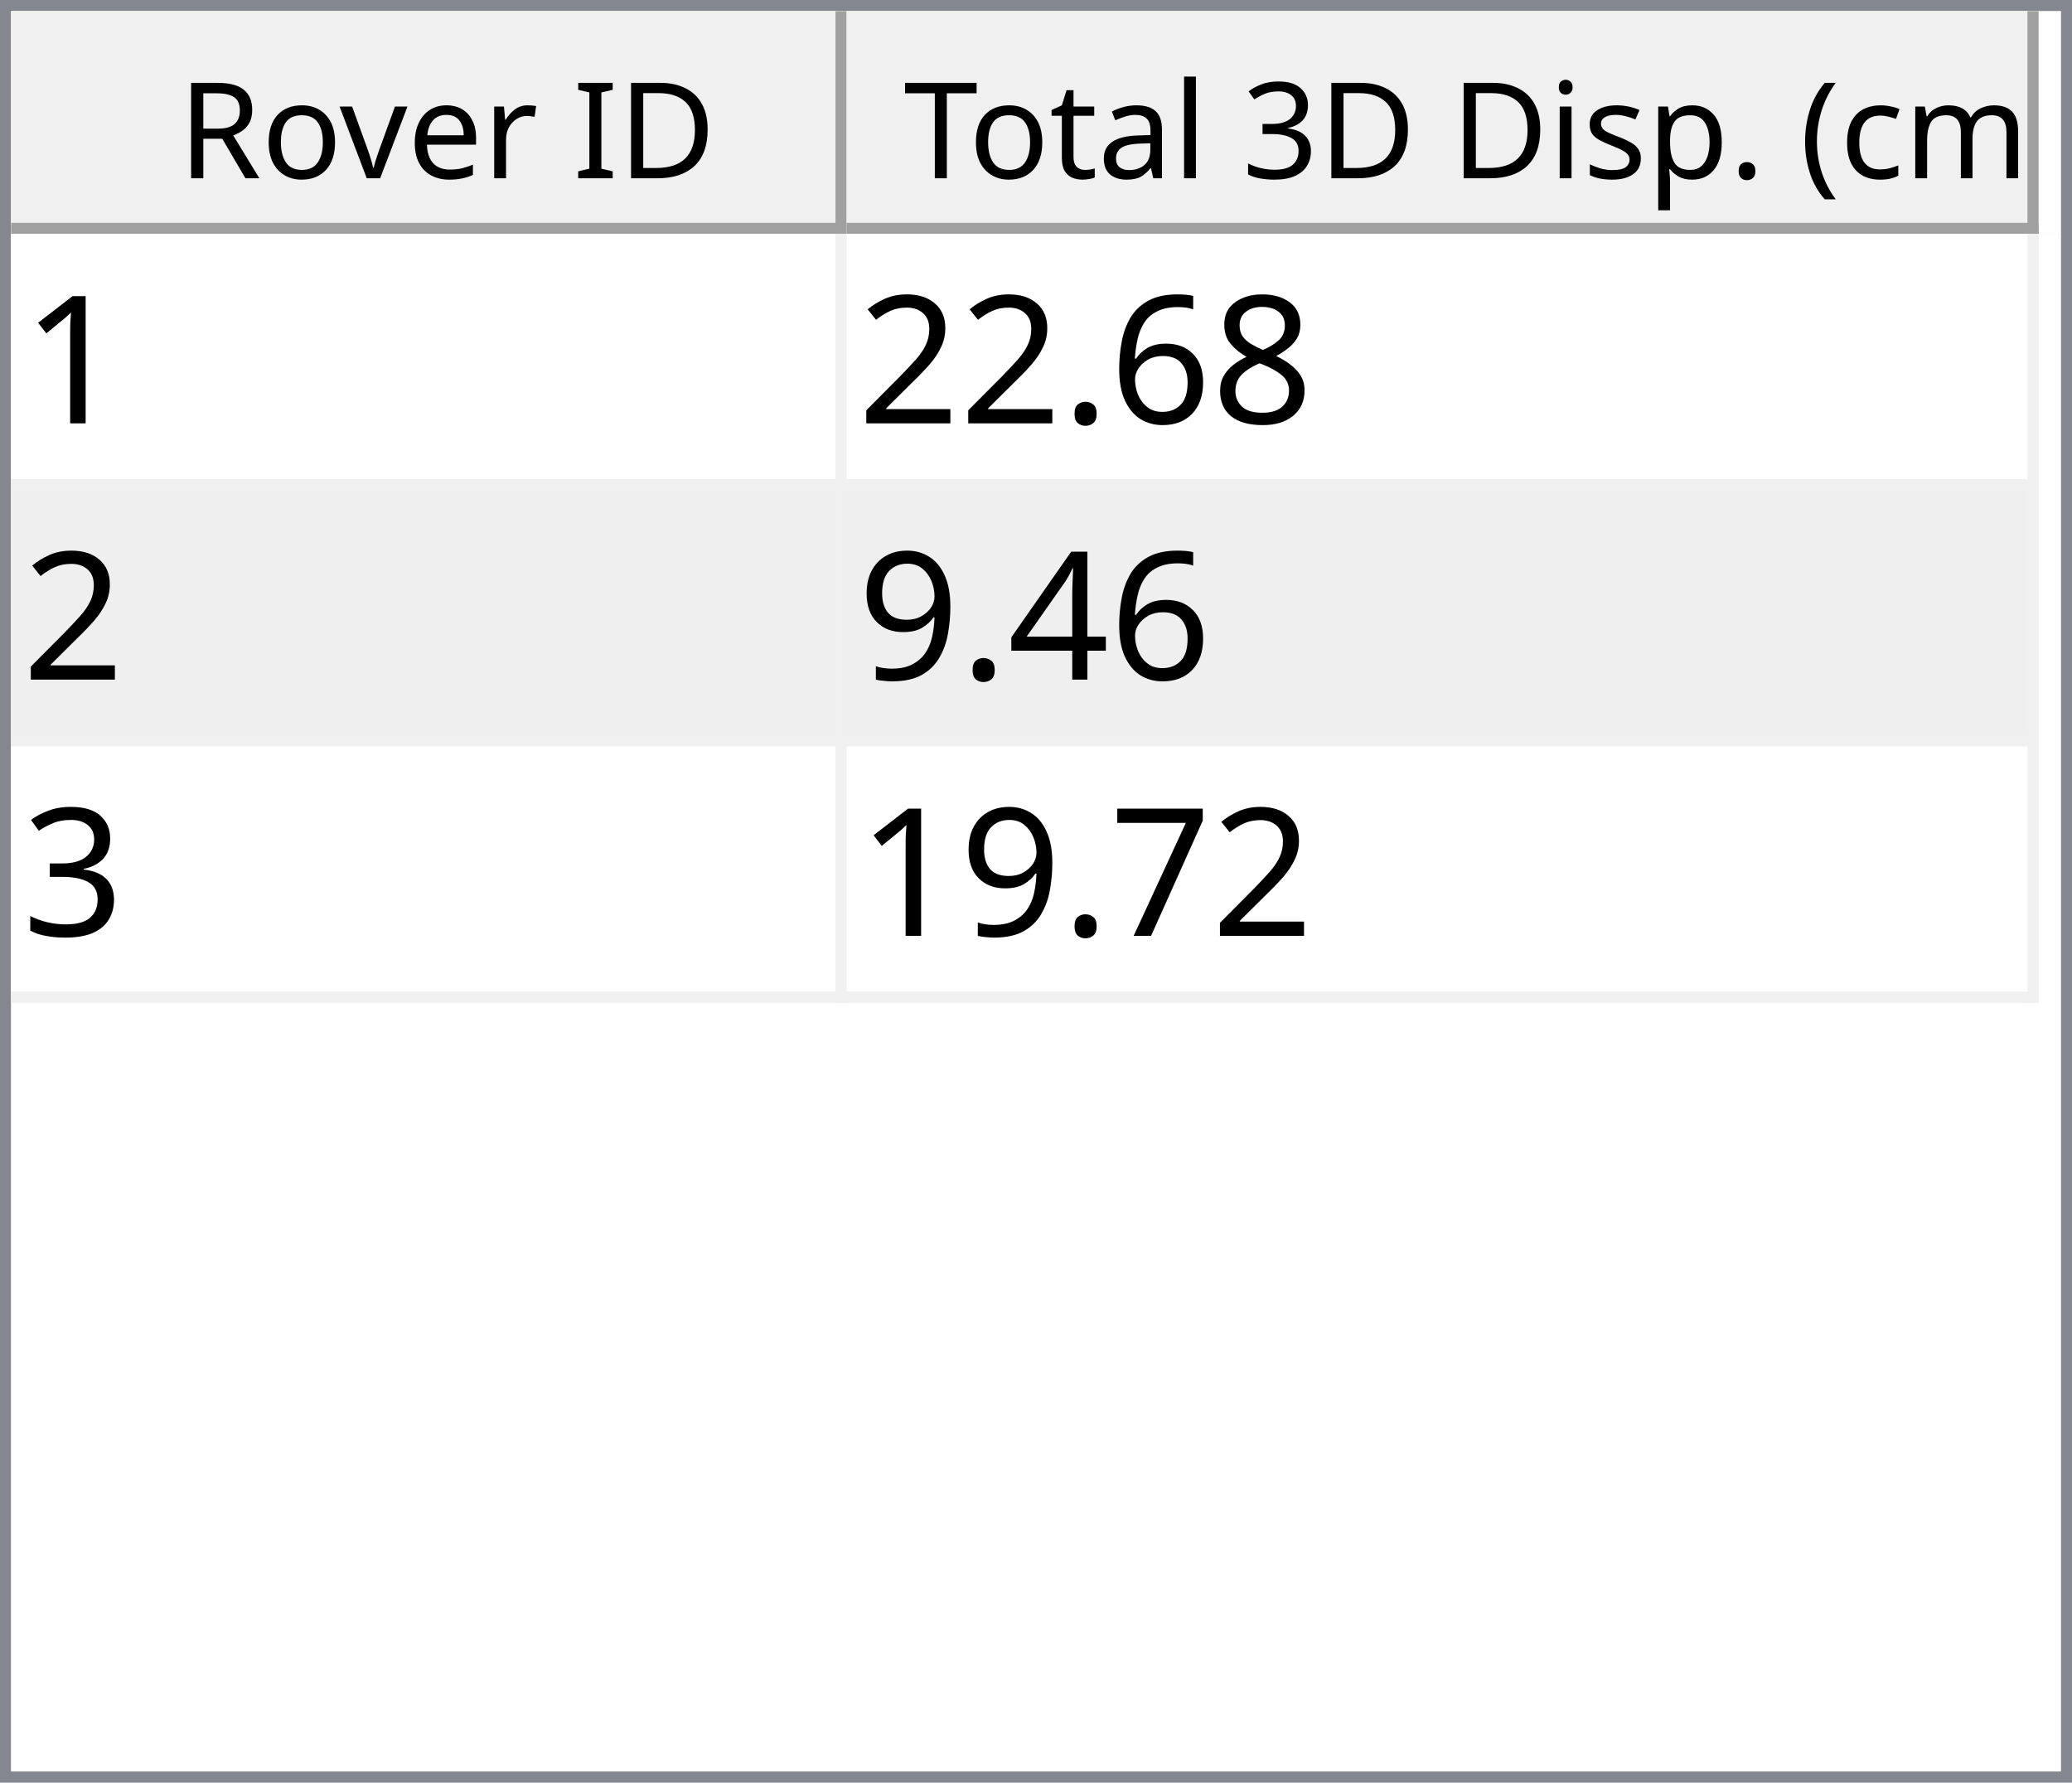
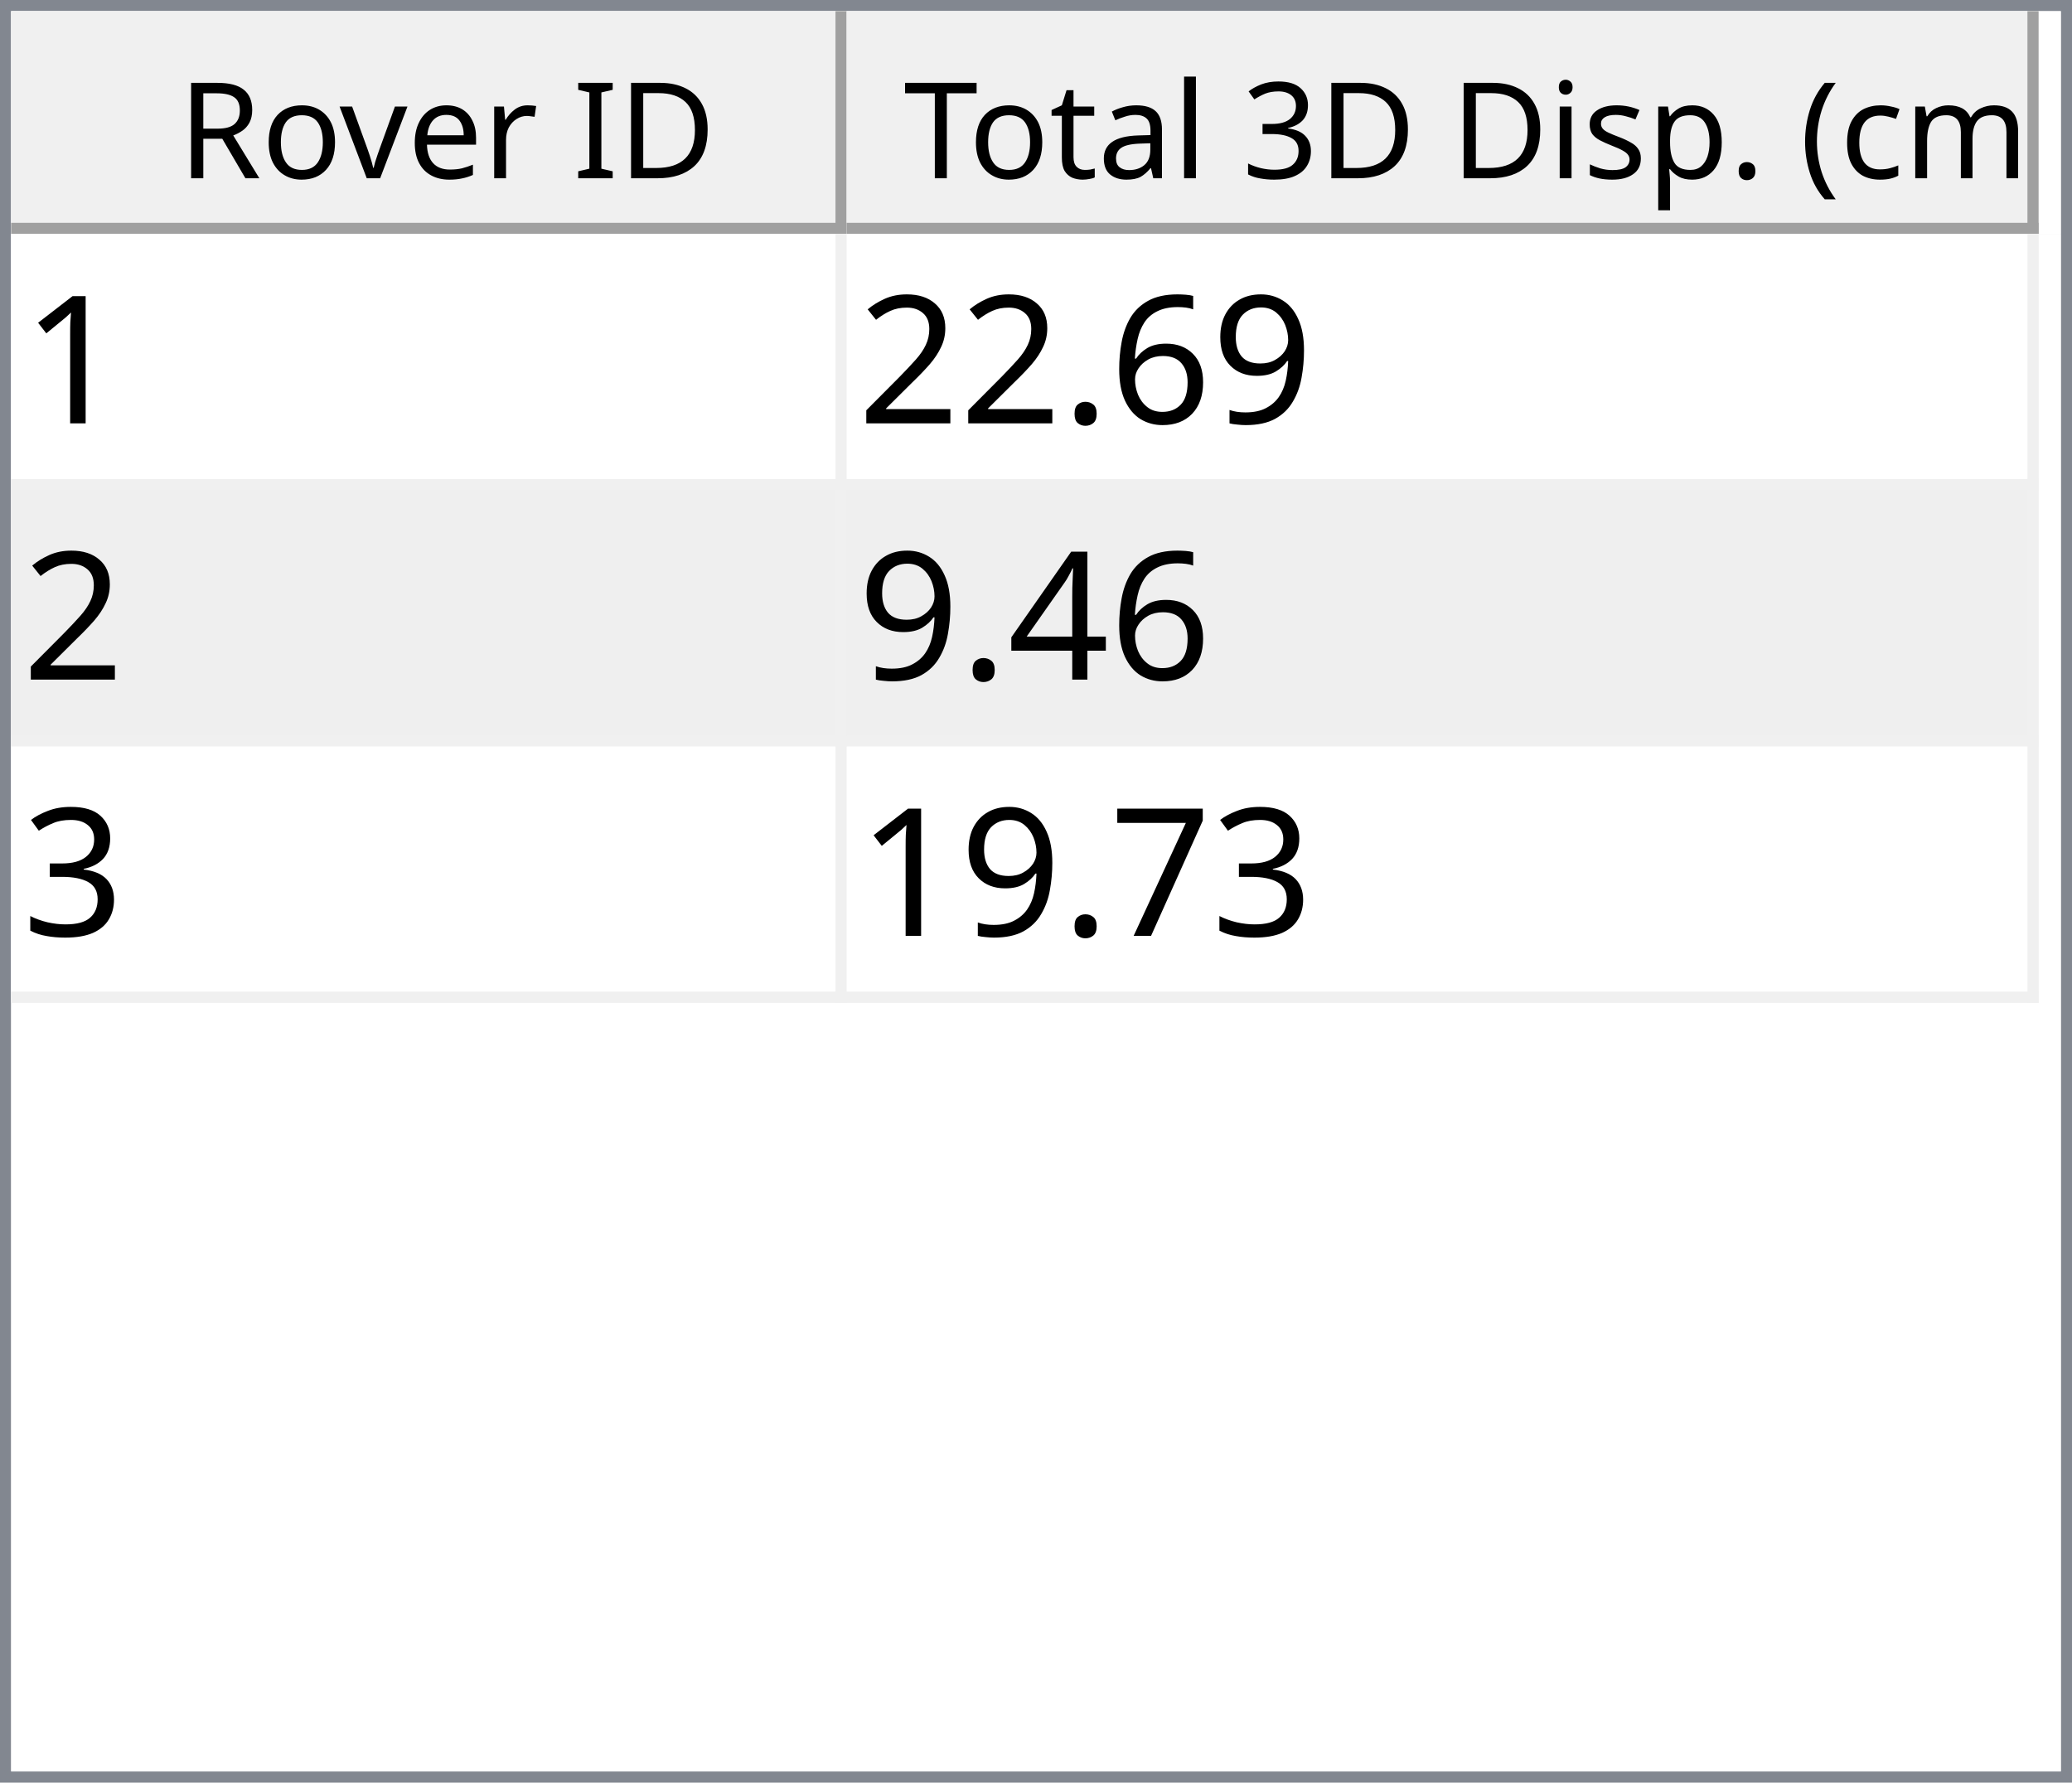
<svg xmlns="http://www.w3.org/2000/svg" style="fill-opacity:1; color-rendering:auto; color-interpolation:auto; text-rendering:auto; stroke:black; stroke-linecap:square; stroke-miterlimit:10; shape-rendering:auto; stroke-opacity:1; fill:black; stroke-dasharray:none; font-weight:normal; stroke-width:1; font-family:'Dialog'; font-style:normal; stroke-linejoin:miter; font-size:12px; stroke-dashoffset:0; image-rendering:auto;" width="186" height="160">
  <defs id="genericDefs" />
  <g>
    <defs id="defs1">
      <clipPath clipPathUnits="userSpaceOnUse" id="clipPath1">
        <path d="M0 0 L186 0 L186 160 L0 160 L0 0 Z" />
      </clipPath>
      <clipPath clipPathUnits="userSpaceOnUse" id="clipPath2">
        <path d="M0 0 L0 160 L186 160 L186 0 Z" />
      </clipPath>
      <clipPath clipPathUnits="userSpaceOnUse" id="clipPath3">
        <path d="M0 0 L0 20 L184 20 L184 0 Z" />
      </clipPath>
      <clipPath clipPathUnits="userSpaceOnUse" id="clipPath4">
        <path d="M0 0 L0 20 L75 20 L75 0 Z" />
      </clipPath>
      <clipPath clipPathUnits="userSpaceOnUse" id="clipPath5">
        <path d="M1 1 L1 19 L74 19 L74 1 Z" />
      </clipPath>
      <clipPath clipPathUnits="userSpaceOnUse" id="clipPath6">
        <path d="M0 0 L0 18 L73 18 L73 0 Z" />
      </clipPath>
      <clipPath clipPathUnits="userSpaceOnUse" id="clipPath7">
        <path d="M-0.5 -0.5 L-0.5 19.5 L74.5 19.5 L74.5 -0.5 Z" />
      </clipPath>
      <clipPath clipPathUnits="userSpaceOnUse" id="clipPath8">
        <path d="M0 0 L0 20 L107 20 L107 0 Z" />
      </clipPath>
      <clipPath clipPathUnits="userSpaceOnUse" id="clipPath9">
        <path d="M1 1 L1 19 L106 19 L106 1 Z" />
      </clipPath>
      <clipPath clipPathUnits="userSpaceOnUse" id="clipPath10">
        <path d="M0 0 L0 18 L105 18 L105 0 Z" />
      </clipPath>
      <clipPath clipPathUnits="userSpaceOnUse" id="clipPath11">
        <path d="M-0.5 -0.5 L-0.5 19.5 L106.5 19.5 L106.5 -0.5 Z" />
      </clipPath>
      <clipPath clipPathUnits="userSpaceOnUse" id="clipPath12">
        <path d="M0 0 L0 138 L184 138 L184 0 Z" />
      </clipPath>
      <clipPath clipPathUnits="userSpaceOnUse" id="clipPath13">
        <path d="M0 0 L0 69 L182 69 L182 0 Z" />
      </clipPath>
      <clipPath clipPathUnits="userSpaceOnUse" id="clipPath14">
        <path d="M-0.5 -0.5 L-0.5 68.5 L181.5 68.5 L181.5 -0.5 Z" />
      </clipPath>
      <clipPath clipPathUnits="userSpaceOnUse" id="clipPath15">
        <path d="M0 0 L0 22 L74 22 L74 0 Z" />
      </clipPath>
      <clipPath clipPathUnits="userSpaceOnUse" id="clipPath16">
        <path d="M0 0 L0 22 L106 22 L106 0 Z" />
      </clipPath>
      <font horiz-adv-x="64.551" id="font1">
        <font-face ascent="107.91" descent="25.098" units-per-em="100" style="font-style:normal; font-family:Segoe UI; font-weight:normal;" />
        <missing-glyph horiz-adv-x="64.551" d="M8.109 0 L8.109 68.266 L56.453 68.266 L56.453 0 L8.109 0 ZM15.328 7.234 L49.219 7.234 L49.219 61.031 L15.328 61.031 L15.328 7.234 Z" />
        <glyph unicode="D" horiz-adv-x="70.117" d="M9.188 0 L9.188 70.016 L28.516 70.016 Q65.531 70.016 65.531 35.891 Q65.531 19.672 55.25 9.836 Q44.969 0 27.734 0 L9.188 0 ZM17.391 62.594 L17.391 7.422 L27.828 7.422 Q41.609 7.422 49.273 14.797 Q56.938 22.172 56.938 35.688 Q56.938 62.594 28.328 62.594 L17.391 62.594 Z" />
        <glyph unicode="I" horiz-adv-x="26.611" d="M17.391 0 L9.188 0 L9.188 70.016 L17.391 70.016 L17.391 0 Z" />
        <glyph unicode=" " horiz-adv-x="27.393" d="" />
        <glyph unicode="r" horiz-adv-x="34.766" d="M34.188 41.891 Q32.078 43.5 28.125 43.5 Q23 43.5 19.555 38.672 Q16.109 33.844 16.109 25.484 L16.109 0 L8.109 0 L8.109 50 L16.109 50 L16.109 39.703 L16.312 39.703 Q18.016 44.969 21.531 47.922 Q25.047 50.875 29.391 50.875 Q32.516 50.875 34.188 50.203 L34.188 41.891 Z" />
        <glyph unicode="e" horiz-adv-x="52.295" d="M48.297 23 L12.984 23 Q13.188 14.656 17.484 10.109 Q21.781 5.562 29.297 5.562 Q37.75 5.562 44.828 11.141 L44.828 3.609 Q38.234 -1.172 27.391 -1.172 Q16.797 -1.172 10.742 5.641 Q4.688 12.453 4.688 24.812 Q4.688 36.469 11.305 43.82 Q17.922 51.172 27.734 51.172 Q37.547 51.172 42.922 44.828 Q48.297 38.484 48.297 27.203 L48.297 23 ZM40.094 29.781 Q40.047 36.719 36.75 40.578 Q33.453 44.438 27.594 44.438 Q21.922 44.438 17.969 40.383 Q14.016 36.328 13.094 29.781 L40.094 29.781 Z" />
        <glyph unicode="v" horiz-adv-x="47.9" d="M47.406 50 L27.484 0 L19.625 0 L0.688 50 L9.469 50 L22.172 13.672 Q23.578 9.672 23.922 6.688 L24.125 6.688 Q24.609 10.453 25.688 13.484 L38.969 50 L47.406 50 Z" />
        <glyph unicode="o" horiz-adv-x="58.594" d="M29 -1.172 Q17.922 -1.172 11.305 5.836 Q4.688 12.844 4.688 24.422 Q4.688 37.016 11.57 44.094 Q18.453 51.172 30.172 51.172 Q41.359 51.172 47.633 44.289 Q53.906 37.406 53.906 25.203 Q53.906 13.234 47.141 6.031 Q40.375 -1.172 29 -1.172 ZM29.594 44.438 Q21.875 44.438 17.383 39.188 Q12.891 33.938 12.891 24.703 Q12.891 15.828 17.43 10.695 Q21.969 5.562 29.594 5.562 Q37.359 5.562 41.531 10.594 Q45.703 15.625 45.703 24.906 Q45.703 34.281 41.531 39.359 Q37.359 44.438 29.594 44.438 Z" />
        <glyph unicode="R" horiz-adv-x="59.814" d="M59.375 0 L49.609 0 L37.891 19.625 Q36.281 22.359 34.766 24.289 Q33.25 26.219 31.664 27.438 Q30.078 28.656 28.25 29.219 Q26.422 29.781 24.125 29.781 L17.391 29.781 L17.391 0 L9.188 0 L9.188 70.016 L30.078 70.016 Q34.672 70.016 38.555 68.867 Q42.438 67.719 45.289 65.375 Q48.141 63.031 49.758 59.547 Q51.375 56.062 51.375 51.375 Q51.375 47.703 50.273 44.656 Q49.172 41.609 47.148 39.211 Q45.125 36.812 42.266 35.133 Q39.406 33.453 35.844 32.516 L35.844 32.328 Q37.594 31.547 38.891 30.547 Q40.188 29.547 41.359 28.18 Q42.531 26.812 43.68 25.078 Q44.828 23.344 46.234 21.047 L59.375 0 ZM17.391 62.594 L17.391 37.203 L28.516 37.203 Q31.594 37.203 34.203 38.133 Q36.812 39.062 38.719 40.797 Q40.625 42.531 41.703 45.047 Q42.781 47.562 42.781 50.688 Q42.781 56.297 39.141 59.445 Q35.5 62.594 28.609 62.594 L17.391 62.594 Z" />
        <glyph unicode=")" horiz-adv-x="30.176" d="M8.297 -15.922 L1.172 -15.922 Q16.406 2.344 16.406 26.812 Q16.406 51.469 1.078 70.016 L8.297 70.016 Q23.531 52.156 23.531 26.703 Q23.531 1.375 8.297 -15.922 Z" />
        <glyph unicode="m" horiz-adv-x="86.133" d="M79.109 0 L71.094 0 L71.094 28.719 Q71.094 37.016 68.531 40.727 Q65.969 44.438 59.906 44.438 Q54.781 44.438 51.195 39.75 Q47.609 35.062 47.609 28.516 L47.609 0 L39.594 0 L39.594 29.688 Q39.594 44.438 28.219 44.438 Q22.953 44.438 19.531 40.016 Q16.109 35.594 16.109 28.516 L16.109 0 L8.109 0 L8.109 50 L16.109 50 L16.109 42.094 L16.312 42.094 Q21.625 51.172 31.844 51.172 Q36.969 51.172 40.773 48.312 Q44.578 45.453 46 40.828 Q51.562 51.172 62.594 51.172 Q79.109 51.172 79.109 30.812 L79.109 0 Z" />
        <glyph unicode="c" horiz-adv-x="46.191" d="M42.188 2.297 Q36.422 -1.172 28.516 -1.172 Q17.828 -1.172 11.258 5.789 Q4.688 12.75 4.688 23.828 Q4.688 36.188 11.766 43.68 Q18.844 51.172 30.672 51.172 Q37.25 51.172 42.281 48.734 L42.281 40.531 Q36.719 44.438 30.375 44.438 Q22.703 44.438 17.797 38.945 Q12.891 33.453 12.891 24.516 Q12.891 15.719 17.508 10.641 Q22.125 5.562 29.891 5.562 Q36.422 5.562 42.188 9.906 L42.188 2.297 Z" />
        <glyph unicode="(" horiz-adv-x="30.176" d="M29.109 -15.922 L21.969 -15.922 Q6.844 1.375 6.844 26.703 Q6.844 52.156 21.969 70.016 L29.203 70.016 Q13.875 51.469 13.875 26.812 Q13.875 2.344 29.109 -15.922 Z" />
        <glyph unicode="." horiz-adv-x="21.68" d="M10.891 -1.078 Q8.641 -1.078 7.055 0.539 Q5.469 2.156 5.469 4.391 Q5.469 6.641 7.055 8.273 Q8.641 9.906 10.891 9.906 Q13.188 9.906 14.797 8.273 Q16.406 6.641 16.406 4.391 Q16.406 2.156 14.797 0.539 Q13.188 -1.078 10.891 -1.078 Z" />
        <glyph unicode="p" horiz-adv-x="58.789" d="M16.312 7.234 L16.109 7.234 L16.109 -23 L8.109 -23 L8.109 50 L16.109 50 L16.109 41.219 L16.312 41.219 Q22.219 51.172 33.594 51.172 Q43.266 51.172 48.688 44.461 Q54.109 37.75 54.109 26.469 Q54.109 13.922 48 6.375 Q41.891 -1.172 31.297 -1.172 Q21.578 -1.172 16.312 7.234 ZM16.109 27.391 L16.109 20.406 Q16.109 14.203 20.141 9.883 Q24.172 5.562 30.375 5.562 Q37.641 5.562 41.773 11.133 Q45.906 16.703 45.906 26.609 Q45.906 34.969 42.047 39.703 Q38.188 44.438 31.594 44.438 Q24.609 44.438 20.359 39.578 Q16.109 34.719 16.109 27.391 Z" />
        <glyph unicode="s" horiz-adv-x="42.432" d="M5.078 1.812 L5.078 10.406 Q11.625 5.562 19.484 5.562 Q30.031 5.562 30.031 12.594 Q30.031 14.594 29.125 15.992 Q28.219 17.391 26.68 18.461 Q25.141 19.531 23.07 20.383 Q21 21.234 18.609 22.172 Q15.281 23.484 12.766 24.828 Q10.25 26.172 8.57 27.859 Q6.891 29.547 6.031 31.695 Q5.172 33.844 5.172 36.719 Q5.172 40.234 6.789 42.945 Q8.406 45.656 11.086 47.484 Q13.766 49.312 17.211 50.242 Q20.656 51.172 24.312 51.172 Q30.812 51.172 35.938 48.922 L35.938 40.828 Q30.422 44.438 23.25 44.438 Q21 44.438 19.195 43.922 Q17.391 43.406 16.094 42.477 Q14.797 41.547 14.086 40.258 Q13.375 38.969 13.375 37.406 Q13.375 35.453 14.086 34.133 Q14.797 32.812 16.164 31.789 Q17.531 30.766 19.484 29.938 Q21.438 29.109 23.922 28.125 Q27.25 26.859 29.883 25.516 Q32.516 24.172 34.375 22.484 Q36.234 20.797 37.234 18.602 Q38.234 16.406 38.234 13.375 Q38.234 9.672 36.602 6.938 Q34.969 4.203 32.234 2.398 Q29.5 0.594 25.93 -0.289 Q22.359 -1.172 18.453 -1.172 Q10.75 -1.172 5.078 1.812 Z" />
        <glyph unicode="i" horiz-adv-x="24.219" d="M12.203 62.703 Q10.062 62.703 8.547 64.164 Q7.031 65.625 7.031 67.875 Q7.031 70.125 8.547 71.609 Q10.062 73.094 12.203 73.094 Q14.406 73.094 15.945 71.609 Q17.484 70.125 17.484 67.875 Q17.484 65.719 15.945 64.211 Q14.406 62.703 12.203 62.703 ZM16.109 0 L8.109 0 L8.109 50 L16.109 50 L16.109 0 Z" />
        <glyph unicode="3" horiz-adv-x="53.906" d="M46.531 19.828 Q46.531 15.094 44.75 11.211 Q42.969 7.328 39.719 4.57 Q36.469 1.812 31.93 0.297 Q27.391 -1.219 21.922 -1.219 Q11.922 -1.219 6 2.594 L6 11.188 Q13.094 5.609 22.219 5.609 Q25.875 5.609 28.828 6.539 Q31.781 7.469 33.906 9.227 Q36.031 10.984 37.18 13.477 Q38.328 15.969 38.328 19.094 Q38.328 32.812 18.797 32.812 L12.984 32.812 L12.984 39.594 L18.5 39.594 Q35.797 39.594 35.797 52.484 Q35.797 64.406 22.609 64.406 Q15.188 64.406 8.688 59.422 L8.688 67.188 Q15.375 71.188 24.609 71.188 Q29 71.188 32.57 69.969 Q36.141 68.75 38.68 66.555 Q41.219 64.359 42.609 61.281 Q44 58.203 44 54.5 Q44 40.672 30.031 36.719 L30.031 36.531 Q33.594 36.141 36.625 34.797 Q39.656 33.453 41.852 31.305 Q44.047 29.156 45.289 26.25 Q46.531 23.344 46.531 19.828 Z" />
        <glyph unicode="l" horiz-adv-x="24.219" d="M16.109 0 L8.109 0 L8.109 74.031 L16.109 74.031 L16.109 0 Z" />
        <glyph unicode="a" horiz-adv-x="50.879" d="M43.891 0 L35.891 0 L35.891 7.812 L35.688 7.812 Q30.469 -1.172 20.312 -1.172 Q12.844 -1.172 8.617 2.781 Q4.391 6.734 4.391 13.281 Q4.391 27.297 20.906 29.594 L35.891 31.688 Q35.891 44.438 25.594 44.438 Q16.547 44.438 9.281 38.281 L9.281 46.484 Q16.656 51.172 26.266 51.172 Q43.891 51.172 43.891 32.516 L43.891 0 ZM35.891 25.297 L23.828 23.641 Q18.266 22.859 15.43 20.875 Q12.594 18.891 12.594 13.875 Q12.594 10.203 15.211 7.883 Q17.828 5.562 22.172 5.562 Q28.125 5.562 32.008 9.742 Q35.891 13.922 35.891 20.312 L35.891 25.297 Z" />
        <glyph unicode="t" horiz-adv-x="33.887" d="M31.297 0.484 Q28.469 -1.078 23.828 -1.078 Q10.688 -1.078 10.688 13.578 L10.688 43.172 L2.094 43.172 L2.094 50 L10.688 50 L10.688 62.203 L18.703 64.797 L18.703 50 L31.297 50 L31.297 43.172 L18.703 43.172 L18.703 14.984 Q18.703 9.969 20.414 7.82 Q22.125 5.672 26.078 5.672 Q29.109 5.672 31.297 7.328 L31.297 0.484 Z" />
        <glyph unicode="T" horiz-adv-x="52.393" d="M50.594 62.594 L30.375 62.594 L30.375 0 L22.172 0 L22.172 62.594 L2 62.594 L2 70.016 L50.594 70.016 L50.594 62.594 Z" />
      </font>
      <font horiz-adv-x="75.0" id="font2">
        <font-face ascent="100.537" descent="21.973" units-per-em="100" style="font-style:normal; font-family:sans-serif; font-weight:normal;" />
        <missing-glyph horiz-adv-x="75.0" d="M12.5 0 L12.5 62.5 L62.5 62.5 L62.5 0 L12.5 0 ZM14.062 1.562 L60.938 1.562 L60.938 60.938 L14.062 60.938 L14.062 1.562 Z" />
        <glyph unicode="1" horiz-adv-x="55.615" d="M37.25 0 L28.469 0 L28.469 56 Q25.297 52.984 20.141 49.953 Q14.984 46.922 10.891 45.406 L10.891 53.906 Q18.266 57.375 23.781 62.305 Q29.297 67.234 31.594 71.875 L37.25 71.875 L37.25 0 Z" />
-         <glyph unicode="8" horiz-adv-x="55.615" d="M17.672 38.812 Q12.203 40.828 9.57 44.539 Q6.938 48.25 6.938 53.422 Q6.938 61.234 12.555 66.555 Q18.172 71.875 27.484 71.875 Q36.859 71.875 42.578 66.43 Q48.297 60.984 48.297 53.172 Q48.297 48.188 45.68 44.508 Q43.062 40.828 37.75 38.812 Q44.344 36.672 47.781 31.883 Q51.219 27.094 51.219 20.453 Q51.219 11.281 44.727 5.031 Q38.234 -1.219 27.641 -1.219 Q17.047 -1.219 10.547 5.055 Q4.047 11.328 4.047 20.703 Q4.047 27.688 7.594 32.398 Q11.141 37.109 17.672 38.812 ZM15.922 53.719 Q15.922 48.641 19.195 45.414 Q22.469 42.188 27.688 42.188 Q32.766 42.188 36.016 45.383 Q39.266 48.578 39.266 53.219 Q39.266 58.062 35.914 61.359 Q32.562 64.656 27.594 64.656 Q22.562 64.656 19.242 61.43 Q15.922 58.203 15.922 53.719 ZM13.094 20.656 Q13.094 16.891 14.875 13.375 Q16.656 9.859 20.172 7.93 Q23.688 6 27.734 6 Q34.031 6 38.133 10.055 Q42.234 14.109 42.234 20.359 Q42.234 26.703 38.016 30.859 Q33.797 35.016 27.438 35.016 Q21.234 35.016 17.164 30.914 Q13.094 26.812 13.094 20.656 Z" />
+         <glyph unicode="9" horiz-adv-x="55.615" d="M5.469 16.547 L13.922 17.328 Q14.984 11.375 18.016 8.688 Q21.047 6 25.781 6 Q29.828 6 32.883 7.859 Q35.938 9.719 37.891 12.82 Q39.844 15.922 41.164 21.195 Q42.484 26.469 42.484 31.938 Q42.484 32.516 42.438 33.688 Q39.797 29.5 35.234 26.883 Q30.672 24.266 25.344 24.266 Q16.453 24.266 10.305 30.711 Q4.156 37.156 4.156 47.703 Q4.156 58.594 10.578 65.234 Q17 71.875 26.656 71.875 Q33.641 71.875 39.43 68.117 Q45.219 64.359 48.219 57.398 Q51.219 50.438 51.219 37.25 Q51.219 23.531 48.242 15.406 Q45.266 7.281 39.383 3.031 Q33.5 -1.219 25.594 -1.219 Q17.188 -1.219 11.867 3.445 Q6.547 8.109 5.469 16.547 ZM41.453 48.141 Q41.453 55.719 37.43 60.156 Q33.406 64.594 27.734 64.594 Q21.875 64.594 17.531 59.812 Q13.188 55.031 13.188 47.406 Q13.188 40.578 17.312 36.305 Q21.438 32.031 27.484 32.031 Q33.594 32.031 37.523 36.305 Q41.453 40.578 41.453 48.141 Z" />
        <glyph unicode="6" horiz-adv-x="55.615" d="M49.75 54.047 L41.016 53.375 Q39.844 58.547 37.703 60.891 Q34.125 64.656 28.906 64.656 Q24.703 64.656 21.531 62.312 Q17.391 59.281 14.992 53.469 Q12.594 47.656 12.5 36.922 Q15.672 41.75 20.266 44.094 Q24.859 46.438 29.891 46.438 Q38.672 46.438 44.852 39.969 Q51.031 33.5 51.031 23.25 Q51.031 16.5 48.125 10.719 Q45.219 4.938 40.141 1.859 Q35.062 -1.219 28.609 -1.219 Q17.625 -1.219 10.695 6.859 Q3.766 14.938 3.766 33.5 Q3.766 54.25 11.422 63.672 Q18.109 71.875 29.438 71.875 Q37.891 71.875 43.289 67.141 Q48.688 62.406 49.75 54.047 ZM13.875 23.188 Q13.875 18.656 15.797 14.508 Q17.719 10.359 21.188 8.18 Q24.656 6 28.469 6 Q34.031 6 38.039 10.492 Q42.047 14.984 42.047 22.703 Q42.047 30.125 38.086 34.398 Q34.125 38.672 28.125 38.672 Q22.172 38.672 18.023 34.398 Q13.875 30.125 13.875 23.188 Z" />
        <glyph unicode="." horiz-adv-x="27.783" d="M9.078 0 L9.078 10.016 L19.094 10.016 L19.094 0 L9.078 0 Z" />
        <glyph unicode="2" horiz-adv-x="55.615" d="M50.344 8.453 L50.344 0 L3.031 0 Q2.938 3.172 4.047 6.109 Q5.859 10.938 9.836 15.625 Q13.812 20.312 21.344 26.469 Q33.016 36.031 37.117 41.625 Q41.219 47.219 41.219 52.203 Q41.219 57.422 37.477 61.008 Q33.734 64.594 27.734 64.594 Q21.391 64.594 17.578 60.789 Q13.766 56.984 13.719 50.25 L4.688 51.172 Q5.609 61.281 11.664 66.578 Q17.719 71.875 27.938 71.875 Q38.234 71.875 44.242 66.164 Q50.25 60.453 50.25 52 Q50.25 47.703 48.492 43.555 Q46.734 39.406 42.656 34.812 Q38.578 30.219 29.109 22.219 Q21.188 15.578 18.945 13.211 Q16.703 10.844 15.234 8.453 L50.344 8.453 Z" />
        <glyph unicode="4" horiz-adv-x="55.615" d="M32.328 0 L32.328 17.141 L1.266 17.141 L1.266 25.203 L33.938 71.578 L41.109 71.578 L41.109 25.203 L50.781 25.203 L50.781 17.141 L41.109 17.141 L41.109 0 L32.328 0 ZM32.328 25.203 L32.328 57.469 L9.906 25.203 L32.328 25.203 Z" />
-         <glyph unicode="9" horiz-adv-x="55.615" d="M5.469 16.547 L13.922 17.328 Q14.984 11.375 18.016 8.688 Q21.047 6 25.781 6 Q29.828 6 32.883 7.859 Q35.938 9.719 37.891 12.82 Q39.844 15.922 41.164 21.195 Q42.484 26.469 42.484 31.938 Q42.484 32.516 42.438 33.688 Q39.797 29.5 35.234 26.883 Q30.672 24.266 25.344 24.266 Q16.453 24.266 10.305 30.711 Q4.156 37.156 4.156 47.703 Q4.156 58.594 10.578 65.234 Q17 71.875 26.656 71.875 Q33.641 71.875 39.43 68.117 Q45.219 64.359 48.219 57.398 Q51.219 50.438 51.219 37.25 Q51.219 23.531 48.242 15.406 Q45.266 7.281 39.383 3.031 Q33.5 -1.219 25.594 -1.219 Q17.188 -1.219 11.867 3.445 Q6.547 8.109 5.469 16.547 ZM41.453 48.141 Q41.453 55.719 37.43 60.156 Q33.406 64.594 27.734 64.594 Q21.875 64.594 17.531 59.812 Q13.188 55.031 13.188 47.406 Q13.188 40.578 17.312 36.305 Q21.438 32.031 27.484 32.031 Q33.594 32.031 37.523 36.305 Q41.453 40.578 41.453 48.141 Z" />
        <glyph unicode="3" horiz-adv-x="55.615" d="M4.203 18.891 L12.984 20.062 Q14.5 12.594 18.141 9.297 Q21.781 6 27 6 Q33.203 6 37.477 10.297 Q41.75 14.594 41.75 20.953 Q41.75 27 37.797 30.93 Q33.844 34.859 27.734 34.859 Q25.25 34.859 21.531 33.891 L22.516 41.609 Q23.391 41.5 23.922 41.5 Q29.547 41.5 34.039 44.43 Q38.531 47.359 38.531 53.469 Q38.531 58.297 35.258 61.477 Q31.984 64.656 26.812 64.656 Q21.688 64.656 18.266 61.43 Q14.844 58.203 13.875 51.766 L5.078 53.328 Q6.688 62.156 12.398 67.016 Q18.109 71.875 26.609 71.875 Q32.469 71.875 37.398 69.359 Q42.328 66.844 44.945 62.5 Q47.562 58.156 47.562 53.266 Q47.562 48.641 45.07 44.828 Q42.578 41.016 37.703 38.766 Q44.047 37.312 47.562 32.695 Q51.078 28.078 51.078 21.141 Q51.078 11.766 44.242 5.25 Q37.406 -1.266 26.953 -1.266 Q17.531 -1.266 11.305 4.352 Q5.078 9.969 4.203 18.891 Z" />
        <glyph unicode="7" horiz-adv-x="55.615" d="M4.734 62.203 L4.734 70.656 L51.078 70.656 L51.078 63.812 Q44.234 56.547 37.523 44.484 Q30.812 32.422 27.156 19.672 Q24.516 10.688 23.781 0 L14.75 0 Q14.891 8.453 18.062 20.414 Q21.234 32.375 27.172 43.484 Q33.109 54.594 39.797 62.203 L4.734 62.203 Z" />
      </font>
    </defs>
    <g style="fill:white; stroke:white;">
      <rect x="0" y="0" width="186" style="clip-path:url(#clipPath1); stroke:none;" height="160" />
    </g>
    <g style="fill:white; text-rendering:optimizeSpeed; color-rendering:optimizeSpeed; image-rendering:optimizeSpeed; shape-rendering:crispEdges; stroke:white; color-interpolation:sRGB;">
      <rect x="0" width="186" height="160" y="0" style="stroke:none;" />
      <path style="stroke:none;" d="M0 160 L186 160 L186 0 L0 0 Z" />
    </g>
    <g style="fill:rgb(240,240,240); font-family:'Segoe UI'; stroke:rgb(240,240,240);">
      <rect x="0" y="0" width="186" style="clip-path:url(#clipPath2); stroke:none;" height="160" />
    </g>
    <g style="fill:rgb(130,135,144); font-family:'Segoe UI'; stroke:rgb(130,135,144);">
      <path d="M0 0 L186 0 L186 160 L0 160 L0 0 ZM1 1 L185 1 L185 159 L1 159 L1 1 Z" style="fill-rule:evenodd; clip-path:url(#clipPath2); stroke:none;" />
    </g>
    <g style="fill:white; font-family:'Segoe UI'; stroke:white;" transform="translate(1,1)">
      <rect x="0" y="0" width="184" style="clip-path:url(#clipPath3); stroke:none;" height="20" />
    </g>
    <g style="fill:rgb(240,240,240); font-family:'Segoe UI'; stroke:rgb(240,240,240);" transform="translate(1,1)">
      <rect x="0" y="0" width="75" style="clip-path:url(#clipPath4); stroke:none;" height="20" />
    </g>
    <g style="font-family:'Segoe UI';" transform="translate(2,2)">
      <text x="14" xml:space="preserve" y="14" style="clip-path:url(#clipPath6); stroke:none;">Rover ID</text>
    </g>
    <g style="fill:rgb(160,160,160); font-family:'Segoe UI'; stroke:rgb(160,160,160); stroke-linejoin:bevel;" transform="translate(1.5,1.5)">
      <line x1="74" x2="74" y1="0" style="fill:none; clip-path:url(#clipPath7);" y2="19" />
    </g>
    <g style="fill:rgb(160,160,160); font-family:'Segoe UI'; stroke:rgb(160,160,160); stroke-linejoin:bevel;" transform="matrix(1,0,0,1,1,1) translate(0.5,0.5)">
      <line x1="0" x2="74" y1="19" style="fill:none; clip-path:url(#clipPath7);" y2="19" />
    </g>
    <g style="fill:rgb(240,240,240); font-family:'Segoe UI'; stroke:rgb(240,240,240);" transform="translate(76,1)">
      <rect x="0" y="0" width="107" style="clip-path:url(#clipPath8); stroke:none;" height="20" />
    </g>
    <g style="font-family:'Segoe UI';" transform="translate(77,2)">
      <text x="1" xml:space="preserve" y="14" style="clip-path:url(#clipPath10); stroke:none;"> Total 3D Disp. (cm)</text>
    </g>
    <g style="fill:rgb(160,160,160); font-family:'Segoe UI'; stroke:rgb(160,160,160); stroke-linejoin:bevel;" transform="translate(76.5,1.5)">
      <line x1="106" x2="106" y1="0" style="fill:none; clip-path:url(#clipPath11);" y2="19" />
    </g>
    <g style="fill:rgb(160,160,160); font-family:'Segoe UI'; stroke:rgb(160,160,160); stroke-linejoin:bevel;" transform="matrix(1,0,0,1,76,1) translate(0.5,0.5)">
      <line x1="0" x2="106" y1="19" style="fill:none; clip-path:url(#clipPath11);" y2="19" />
    </g>
    <g style="fill:white; font-family:'Segoe UI'; stroke:white;" transform="translate(1,21)">
      <rect x="0" y="0" width="184" style="clip-path:url(#clipPath12); stroke:none;" height="138" />
    </g>
    <g style="fill:rgb(240,240,240); font-size:16px; font-family:sans-serif; stroke:rgb(240,240,240);" transform="translate(1,21)">
      <rect x="0" y="0" width="182" style="clip-path:url(#clipPath13); stroke:none;" height="69" />
      <line transform="translate(0.5,0.5)" x1="0" x2="181" y1="22" style="clip-path:url(#clipPath14); fill:none; stroke-linejoin:bevel;" y2="22" />
    </g>
    <g transform="matrix(1,0,0,1,1,21) translate(0.5,0.5)" style="fill:rgb(240,240,240); font-size:16px; font-family:sans-serif; stroke:rgb(240,240,240); stroke-linejoin:bevel;">
      <line x1="0" x2="181" y1="45" style="fill:none; clip-path:url(#clipPath14);" y2="45" />
    </g>
    <g transform="matrix(1,0,0,1,1,21) translate(0.5,0.5)" style="fill:rgb(240,240,240); font-size:16px; font-family:sans-serif; stroke:rgb(240,240,240); stroke-linejoin:bevel;">
      <line x1="0" x2="181" y1="68" style="fill:none; clip-path:url(#clipPath14);" y2="68" />
    </g>
    <g transform="matrix(1,0,0,1,1,21) translate(0.5,0.5)" style="fill:rgb(240,240,240); font-size:16px; font-family:sans-serif; stroke:rgb(240,240,240); stroke-linejoin:bevel;">
      <line x1="74" x2="74" y1="0" style="fill:none; clip-path:url(#clipPath14);" y2="68" />
    </g>
    <g transform="matrix(1,0,0,1,1,21) translate(0.5,0.5)" style="fill:rgb(240,240,240); font-size:16px; font-family:sans-serif; stroke:rgb(240,240,240); stroke-linejoin:bevel;">
      <line x1="181" x2="181" y1="0" style="fill:none; clip-path:url(#clipPath14);" y2="68" />
    </g>
    <g style="fill:white; font-size:16px; font-family:sans-serif; stroke:white;" transform="matrix(1,0,0,1,1,21)">
      <rect x="0" y="0" width="74" style="clip-path:url(#clipPath15); stroke:none;" height="22" />
      <text x="1" y="17" style="fill:black; clip-path:url(#clipPath15); stroke:none;" xml:space="preserve">1</text>
    </g>
    <g style="fill:white; font-size:16px; font-family:sans-serif; stroke:white;" transform="matrix(1,0,0,1,1,21) translate(75,0)">
      <rect x="0" y="0" width="106" style="clip-path:url(#clipPath16); stroke:none;" height="22" />
-       <text x="1" y="17" style="fill:black; clip-path:url(#clipPath16); stroke:none;" xml:space="preserve">22.68</text>
+       <text x="1" y="17" style="fill:black; clip-path:url(#clipPath16); stroke:none;" xml:space="preserve">22.69</text>
    </g>
    <g style="fill:rgb(239,239,239); font-size:16px; font-family:sans-serif; stroke:rgb(239,239,239);" transform="matrix(1,0,0,1,1,21) translate(0,23)">
      <rect x="0" y="0" width="74" style="clip-path:url(#clipPath15); stroke:none;" height="22" />
      <text x="1" y="17" style="fill:black; clip-path:url(#clipPath15); stroke:none;" xml:space="preserve">2</text>
    </g>
    <g style="fill:rgb(239,239,239); font-size:16px; font-family:sans-serif; stroke:rgb(239,239,239);" transform="matrix(1,0,0,1,1,21) translate(75,23)">
      <rect x="0" y="0" width="106" style="clip-path:url(#clipPath16); stroke:none;" height="22" />
      <text x="1" y="17" style="fill:black; clip-path:url(#clipPath16); stroke:none;" xml:space="preserve">9.46</text>
    </g>
    <g style="fill:white; font-size:16px; font-family:sans-serif; stroke:white;" transform="matrix(1,0,0,1,1,21) translate(0,46)">
      <rect x="0" y="0" width="74" style="clip-path:url(#clipPath15); stroke:none;" height="22" />
      <text x="1" y="17" style="fill:black; clip-path:url(#clipPath15); stroke:none;" xml:space="preserve">3</text>
    </g>
    <g style="fill:white; font-size:16px; font-family:sans-serif; stroke:white;" transform="matrix(1,0,0,1,1,21) translate(75,46)">
      <rect x="0" y="0" width="106" style="clip-path:url(#clipPath16); stroke:none;" height="22" />
-       <text x="1" y="17" style="fill:black; clip-path:url(#clipPath16); stroke:none;" xml:space="preserve">19.72</text>
+       <text x="1" y="17" style="fill:black; clip-path:url(#clipPath16); stroke:none;" xml:space="preserve">19.73</text>
    </g>
  </g>
</svg>
